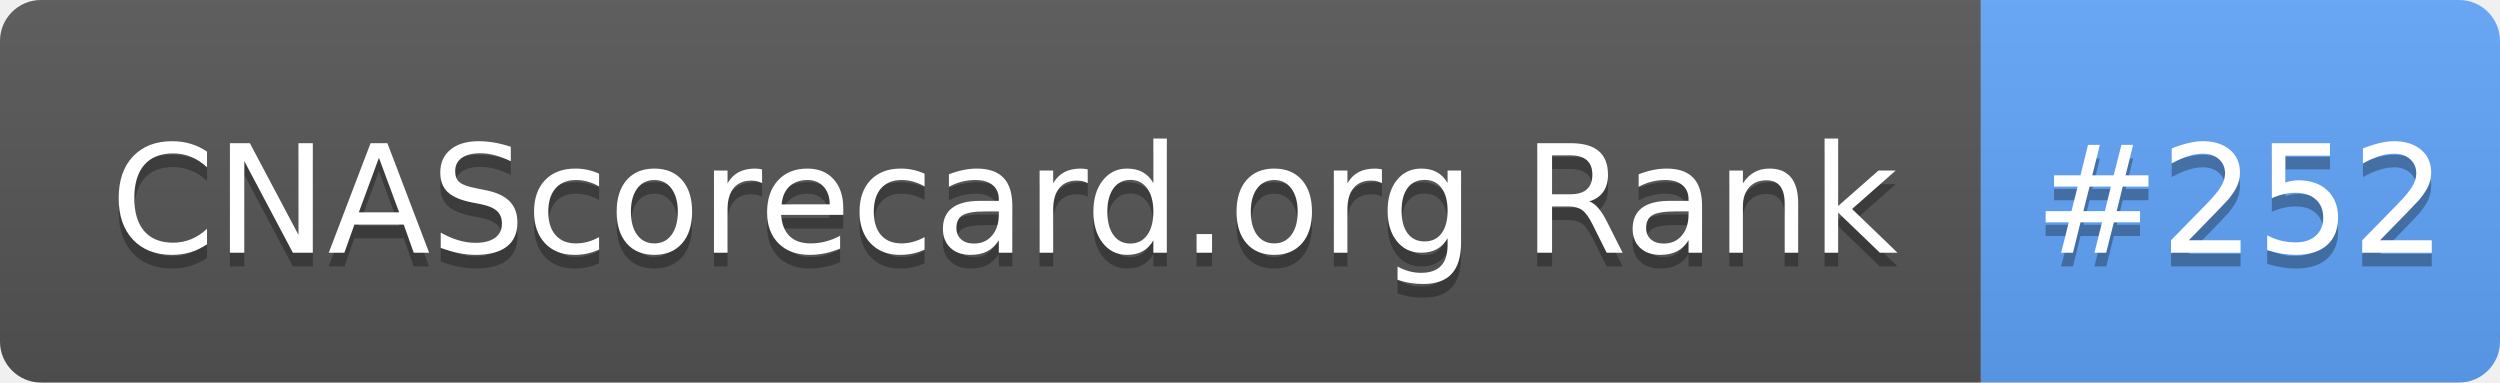
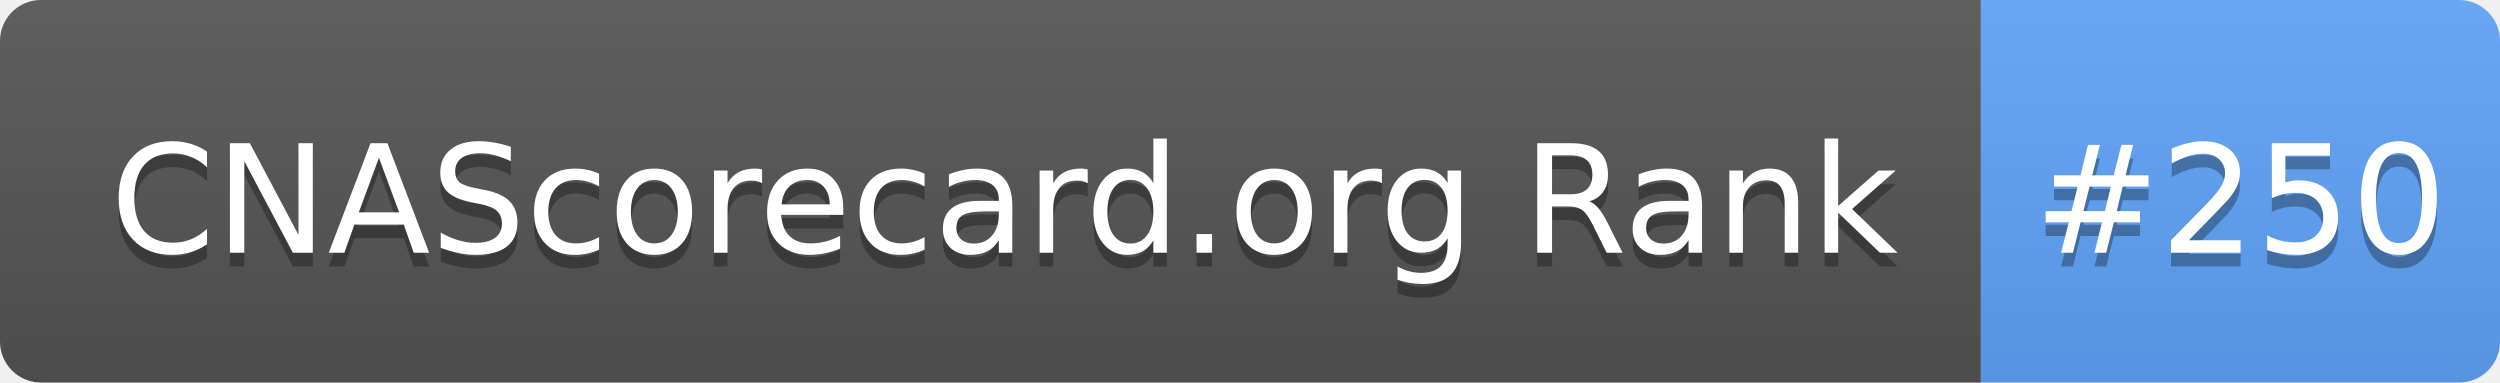
- <svg xmlns="http://www.w3.org/2000/svg" width="183" height="28" role="img" aria-label="CNAScorecard.org Rank: #252">
+ <svg xmlns="http://www.w3.org/2000/svg" width="183" height="28" role="img" aria-label="CNAScorecard.org Rank: #250">
  <linearGradient id="s" x2="0" y2="100%">
    <stop offset="0" stop-color="#bbb" stop-opacity=".1" />
    <stop offset="1" stop-opacity=".1" />
  </linearGradient>
  <clipPath id="r">
    <rect width="183" height="28" rx="3" fill="#fff" />
  </clipPath>
  <g clip-path="url(#r)">
    <rect width="145" height="28" fill="#555" />
    <rect x="145" width="38" height="28" fill="#60A5FA" />
    <rect width="183" height="28" fill="url(#s)" />
  </g>
  <g fill="#fff" text-anchor="middle" font-family="Verdana,Geneva,DejaVu Sans,sans-serif" text-rendering="geometricPrecision" font-size="110">
    <text aria-hidden="true" x="735" y="195" fill="#010101" fill-opacity=".3" transform="scale(.1)" textLength="1350">CNAScorecard.org Rank</text>
    <text x="735" y="185" transform="scale(.1)" fill="#fff" textLength="1350">CNAScorecard.org Rank</text>
-     <text aria-hidden="true" x="1640" y="195" fill="#010101" fill-opacity=".3" transform="scale(.1)" textLength="280">#252</text>
-     <text x="1640" y="185" transform="scale(.1)" fill="#fff" textLength="280">#252</text>
+     <text aria-hidden="true" x="1640" y="195" fill="#010101" fill-opacity=".3" transform="scale(.1)" textLength="280">#250</text>
+     <text x="1640" y="185" transform="scale(.1)" fill="#fff" textLength="280">#250</text>
  </g>
</svg>
